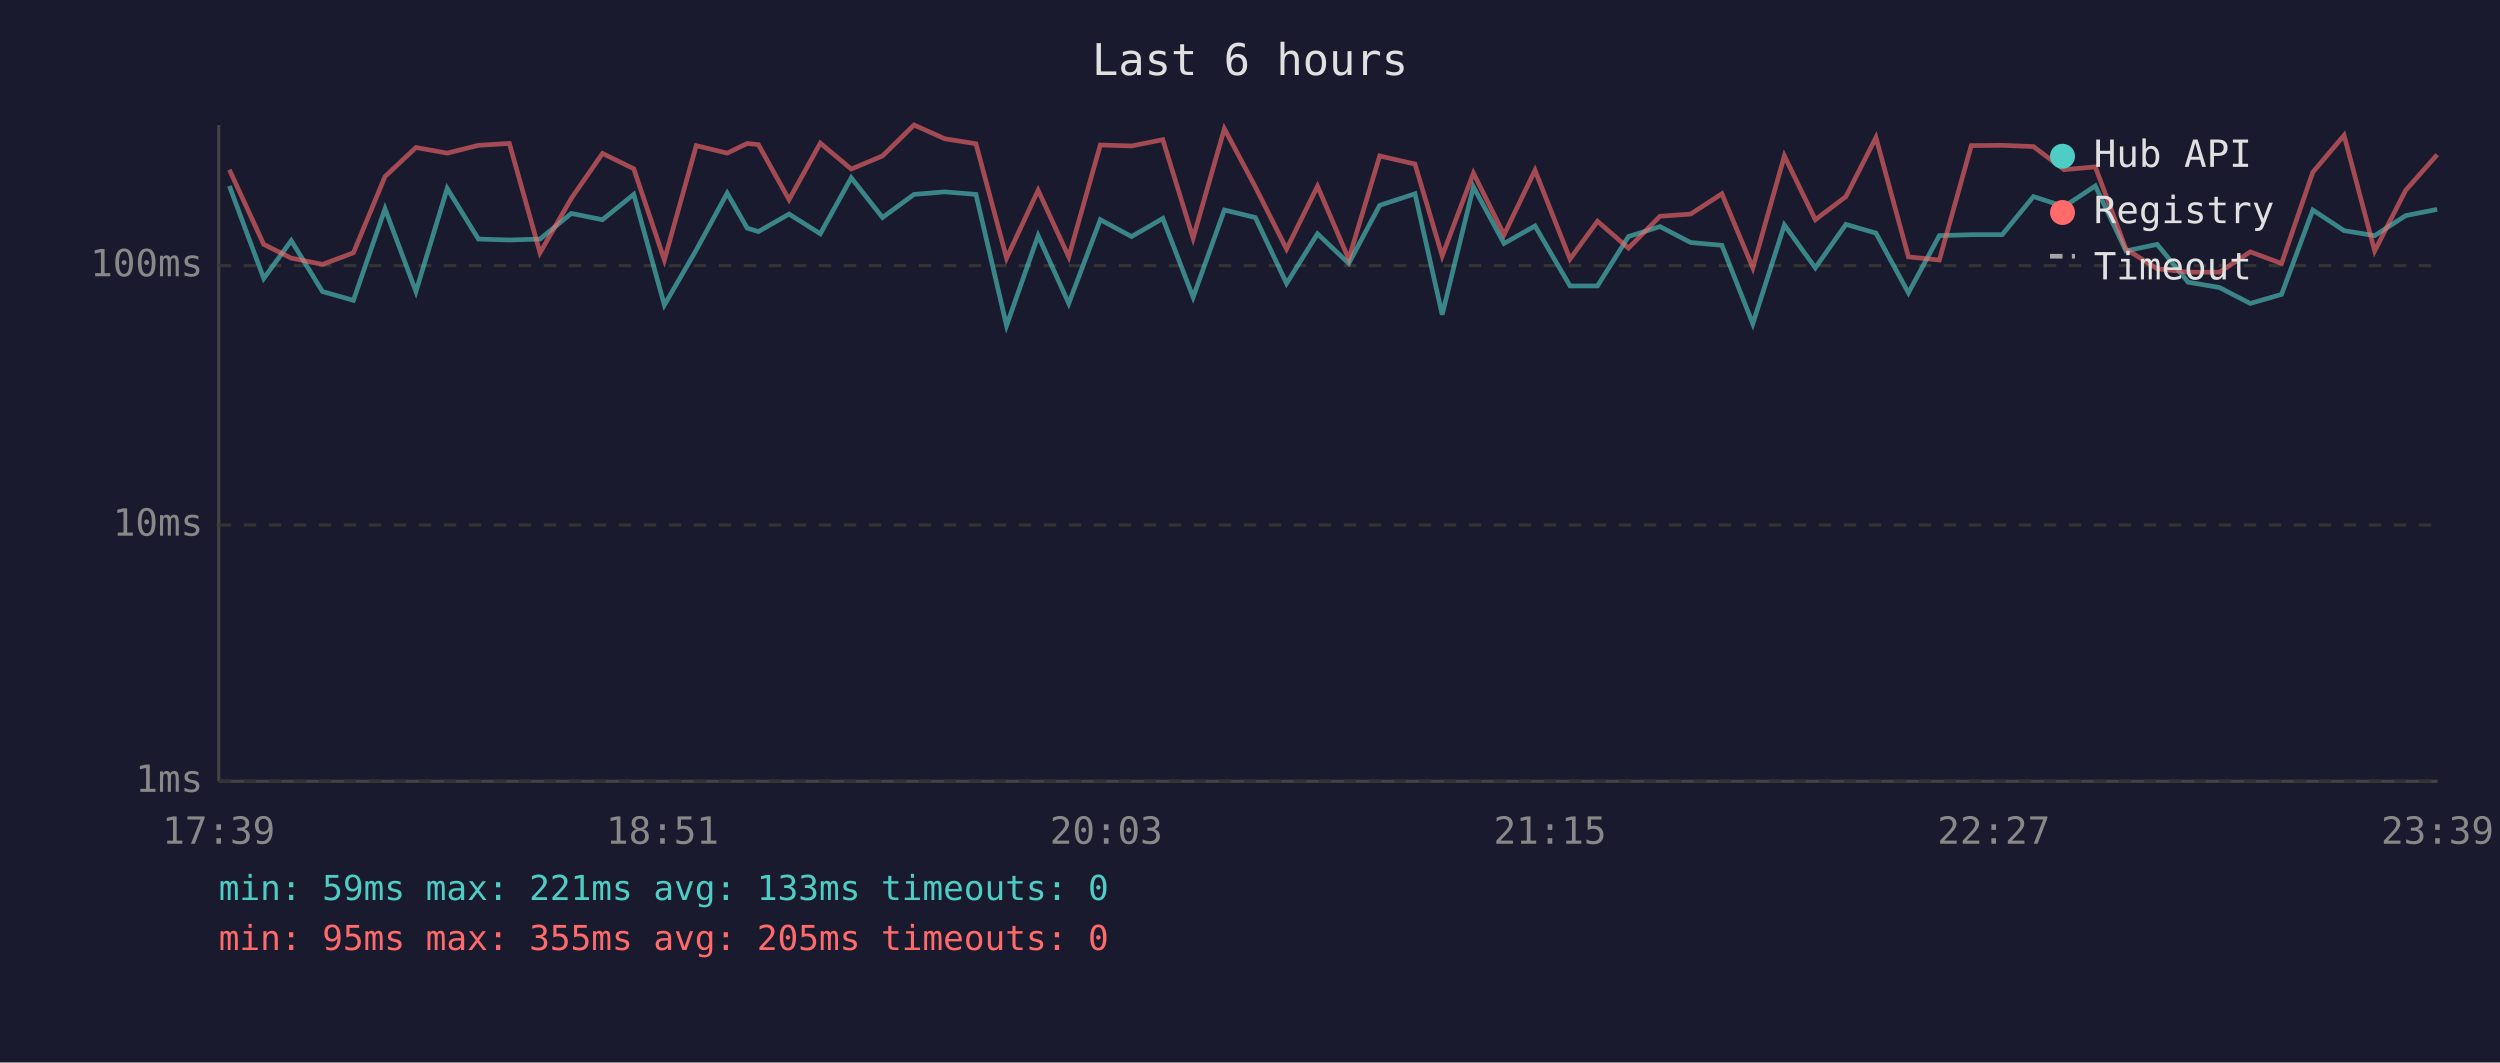
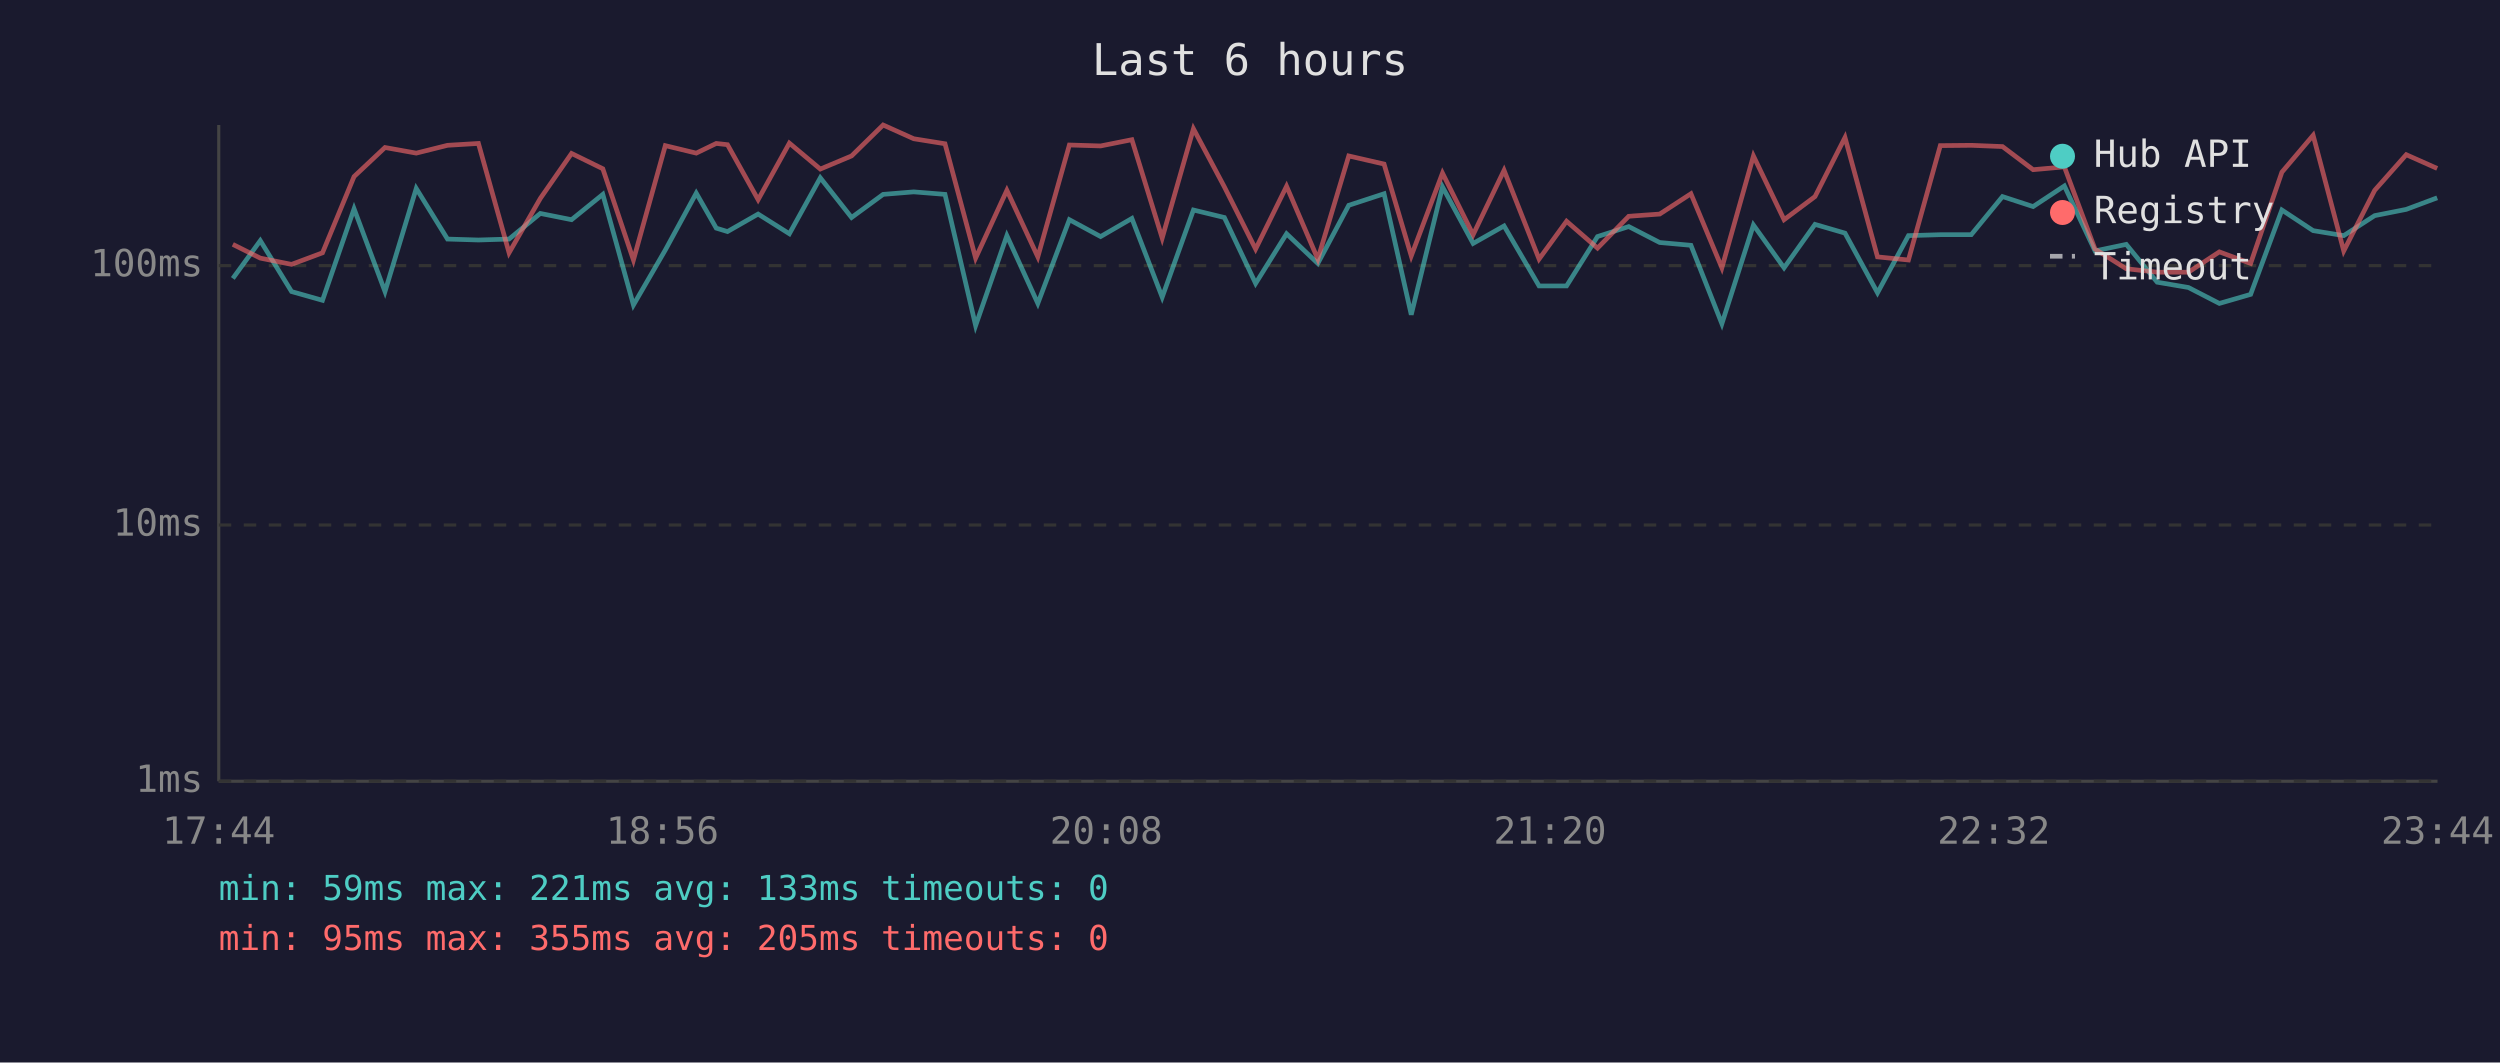
<svg xmlns="http://www.w3.org/2000/svg" viewBox="0 0 800 340" font-family="monospace" font-size="12">
  <rect width="800" height="340" fill="#1a1a2e" />
  <text x="400" y="24" fill="#e0e0e0" font-size="14" text-anchor="middle">Last 6 hours</text>
  <line x1="70" y1="40" x2="70" y2="250" stroke="#444" stroke-width="1" />
  <line x1="70" y1="250" x2="780" y2="250" stroke="#444" stroke-width="1" />
  <line x1="70" y1="250" x2="780" y2="250" stroke="#333" stroke-width="1" stroke-dasharray="4" />
  <text x="65" y="250" fill="#888" text-anchor="end" dominant-baseline="middle">1ms</text>
  <line x1="70" y1="168" x2="780" y2="168" stroke="#333" stroke-width="1" stroke-dasharray="4" />
  <text x="65" y="168" fill="#888" text-anchor="end" dominant-baseline="middle">10ms</text>
  <line x1="70" y1="85" x2="780" y2="85" stroke="#333" stroke-width="1" stroke-dasharray="4" />
  <text x="65" y="85" fill="#888" text-anchor="end" dominant-baseline="middle">100ms</text>
-   <text x="70" y="270" fill="#888" text-anchor="middle">17:39</text>
-   <text x="212" y="270" fill="#888" text-anchor="middle">18:51</text>
-   <text x="354" y="270" fill="#888" text-anchor="middle">20:03</text>
-   <text x="496" y="270" fill="#888" text-anchor="middle">21:15</text>
-   <text x="638" y="270" fill="#888" text-anchor="middle">22:27</text>
-   <text x="780" y="270" fill="#888" text-anchor="middle">23:39</text>
-   <polyline points="73.4,59.5 84.4,89.1 93.2,77.0 103.2,93.3 113.1,96.1 123.2,66.8 133.1,93.3 143.1,60.3 153.1,76.5 163.0,76.8 172.8,76.5 182.8,68.3 192.8,70.3 202.8,62.2 212.6,97.6 222.8,80.0 232.7,61.8 239.1,73.0 242.7,74.1 252.5,68.5 262.5,74.8 272.4,56.9 282.4,69.6 292.5,62.2 302.3,61.4 312.3,62.2 322.1,104.2 332.2,75.4 342.0,97.1 352.1,70.3 362.1,75.7 372.1,69.9 381.8,95.1 391.8,67.2 401.7,69.6 411.7,90.7 421.6,74.8 431.6,84.3 441.5,65.7 452.8,62.0 461.5,100.7 471.5,59.8 481.3,77.9 491.2,72.3 502.4,91.5 511.2,91.5 521.1,75.7 531.2,72.5 541.0,77.6 551.0,78.5 560.9,103.6 571.0,72.0 580.9,85.7 590.7,71.8 600.3,74.6 610.7,93.7 620.6,75.4 630.8,75.1 640.7,75.1 650.7,62.9 660.5,66.1 670.5,59.5 680.3,80.3 690.3,78.2 700.2,90.3 710.2,92.0 720.1,97.1 730.1,94.2 740.1,67.2 750.1,73.8 759.9,75.4 769.8,69.0 779.9,67.0" fill="none" stroke="#4ecdc4" stroke-width="1.5" opacity="0.6" />
-   <polyline points="73.4,54.3 84.4,78.2 93.2,82.6 103.2,84.6 113.1,80.9 123.2,56.5 133.1,47.2 143.1,49.0 153.1,46.5 163.0,45.9 172.8,80.9 182.8,63.5 192.8,49.1 202.8,54.0 212.6,83.2 222.8,46.6 232.7,49.0 239.1,45.9 242.7,46.3 252.5,63.9 262.5,45.8 272.4,54.1 282.4,49.9 292.5,40.0 302.3,44.4 312.3,46.0 322.1,82.6 332.2,60.9 342.0,82.2 352.1,46.4 362.1,46.7 372.1,44.7 381.8,76.2 391.8,41.2 401.7,59.8 411.7,79.7 421.6,59.6 431.6,82.9 441.5,49.9 452.8,52.5 461.5,81.9 471.5,55.4 481.3,75.1 491.2,54.5 502.4,82.9 511.2,70.8 521.1,79.4 531.2,69.2 541.0,68.5 551.0,62.0 560.9,85.7 571.0,49.9 580.9,70.3 590.7,62.9 600.3,44.0 610.7,82.2 620.6,83.2 630.8,46.6 640.7,46.5 650.7,46.9 660.5,54.3 670.5,53.4 680.3,79.7 690.3,86.0 700.2,87.1 710.2,87.1 720.1,80.6 730.1,84.3 740.1,55.1 750.1,43.3 759.9,80.3 769.8,60.9 779.9,49.5" fill="none" stroke="#ff6b6b" stroke-width="1.5" opacity="0.6" />
+   <text x="70" y="270" fill="#888" text-anchor="middle">17:44</text>
+   <text x="212" y="270" fill="#888" text-anchor="middle">18:56</text>
+   <text x="354" y="270" fill="#888" text-anchor="middle">20:08</text>
+   <text x="496" y="270" fill="#888" text-anchor="middle">21:20</text>
+   <text x="638" y="270" fill="#888" text-anchor="middle">22:32</text>
+   <text x="780" y="270" fill="#888" text-anchor="middle">23:44</text>
+   <polyline points="74.5,89.1 83.3,77.0 93.3,93.3 103.2,96.1 113.3,66.8 123.2,93.3 133.2,60.3 143.2,76.5 153.1,76.8 162.9,76.5 172.9,68.3 182.9,70.3 192.9,62.2 202.7,97.6 212.9,80.0 222.8,61.8 229.2,73.0 232.8,74.1 242.6,68.5 252.6,74.8 262.5,56.9 272.5,69.6 282.6,62.2 292.4,61.4 302.4,62.2 312.2,104.2 322.2,75.4 332.1,97.1 342.2,70.3 352.2,75.7 362.2,69.9 371.9,95.1 381.9,67.2 391.8,69.6 401.8,90.7 411.7,74.8 421.7,84.3 431.6,65.7 442.9,62.0 451.6,100.7 461.6,59.8 471.4,77.9 481.3,72.3 492.5,91.5 501.3,91.5 511.2,75.7 521.2,72.5 531.1,77.6 541.1,78.5 551.0,103.6 561.1,72.0 570.9,85.7 580.8,71.8 590.4,74.6 600.8,93.7 610.7,75.4 620.9,75.1 630.8,75.1 640.8,62.9 650.6,66.1 660.6,59.5 670.4,80.3 680.4,78.2 690.3,90.3 700.3,92.0 710.2,97.1 720.2,94.2 730.2,67.2 740.2,73.8 750.0,75.4 759.9,69.0 770.0,67.0 779.9,63.3" fill="none" stroke="#4ecdc4" stroke-width="1.5" opacity="0.6" />
+   <polyline points="74.5,78.2 83.3,82.6 93.3,84.6 103.2,80.9 113.3,56.5 123.2,47.2 133.2,49.0 143.2,46.5 153.1,45.9 162.9,80.9 172.9,63.5 182.9,49.1 192.9,54.0 202.7,83.2 212.9,46.6 222.8,49.0 229.2,45.9 232.8,46.3 242.6,63.9 252.6,45.8 262.5,54.1 272.5,49.9 282.6,40.0 292.4,44.4 302.4,46.0 312.2,82.6 322.2,60.9 332.1,82.2 342.2,46.4 352.2,46.7 362.2,44.7 371.9,76.2 381.9,41.2 391.8,59.8 401.8,79.7 411.7,59.6 421.7,82.9 431.6,49.9 442.9,52.5 451.6,81.9 461.6,55.4 471.4,75.1 481.3,54.5 492.5,82.9 501.3,70.8 511.2,79.4 521.2,69.2 531.1,68.5 541.1,62.0 551.0,85.7 561.1,49.9 570.9,70.3 580.8,62.9 590.4,44.0 600.8,82.2 610.7,83.2 620.9,46.6 630.8,46.5 640.8,46.9 650.6,54.3 660.6,53.4 670.4,79.7 680.4,86.0 690.3,87.1 700.3,87.1 710.2,80.6 720.2,84.3 730.2,55.1 740.2,43.3 750.0,80.3 759.9,60.9 770.0,49.5 779.9,53.9" fill="none" stroke="#ff6b6b" stroke-width="1.5" opacity="0.6" />
  <circle cx="660" cy="50" r="4" fill="#4ecdc4" />
  <text x="670" y="50" fill="#e0e0e0" dominant-baseline="middle">Hub API</text>
  <circle cx="660" cy="68" r="4" fill="#ff6b6b" />
  <text x="670" y="68" fill="#e0e0e0" dominant-baseline="middle">Registry</text>
  <line x1="656" y1="82" x2="664" y2="82" stroke="#e0e0e0" stroke-width="1.5" stroke-dasharray="4,3" opacity="0.7" />
  <text x="670" y="86" fill="#e0e0e0" dominant-baseline="middle">Timeout</text>
  <text x="70" y="288" fill="#4ecdc4" font-size="11">min: 59ms  max: 221ms  avg: 133ms  timeouts: 0</text>
  <text x="70" y="304" fill="#ff6b6b" font-size="11">min: 95ms  max: 355ms  avg: 205ms  timeouts: 0</text>
</svg>
